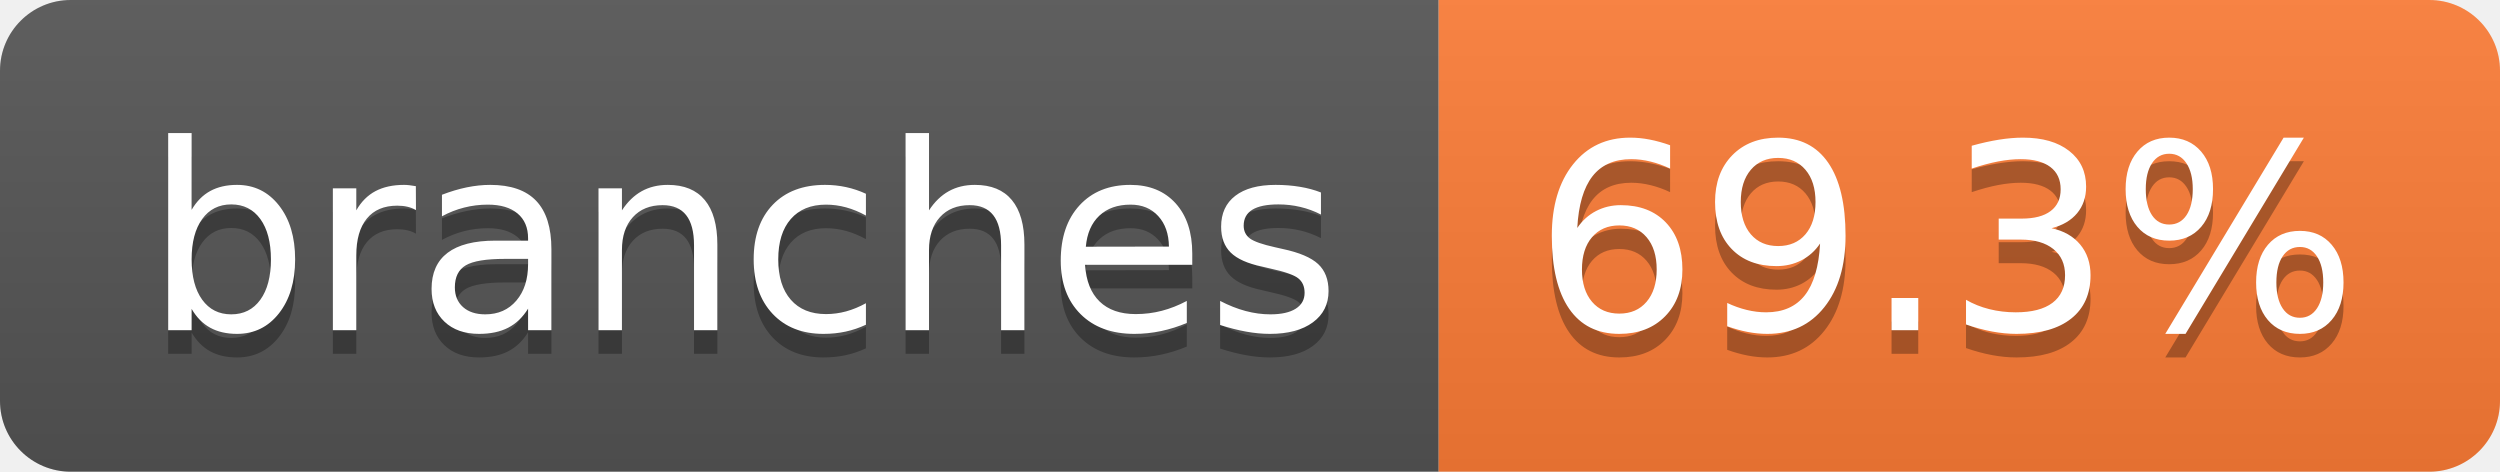
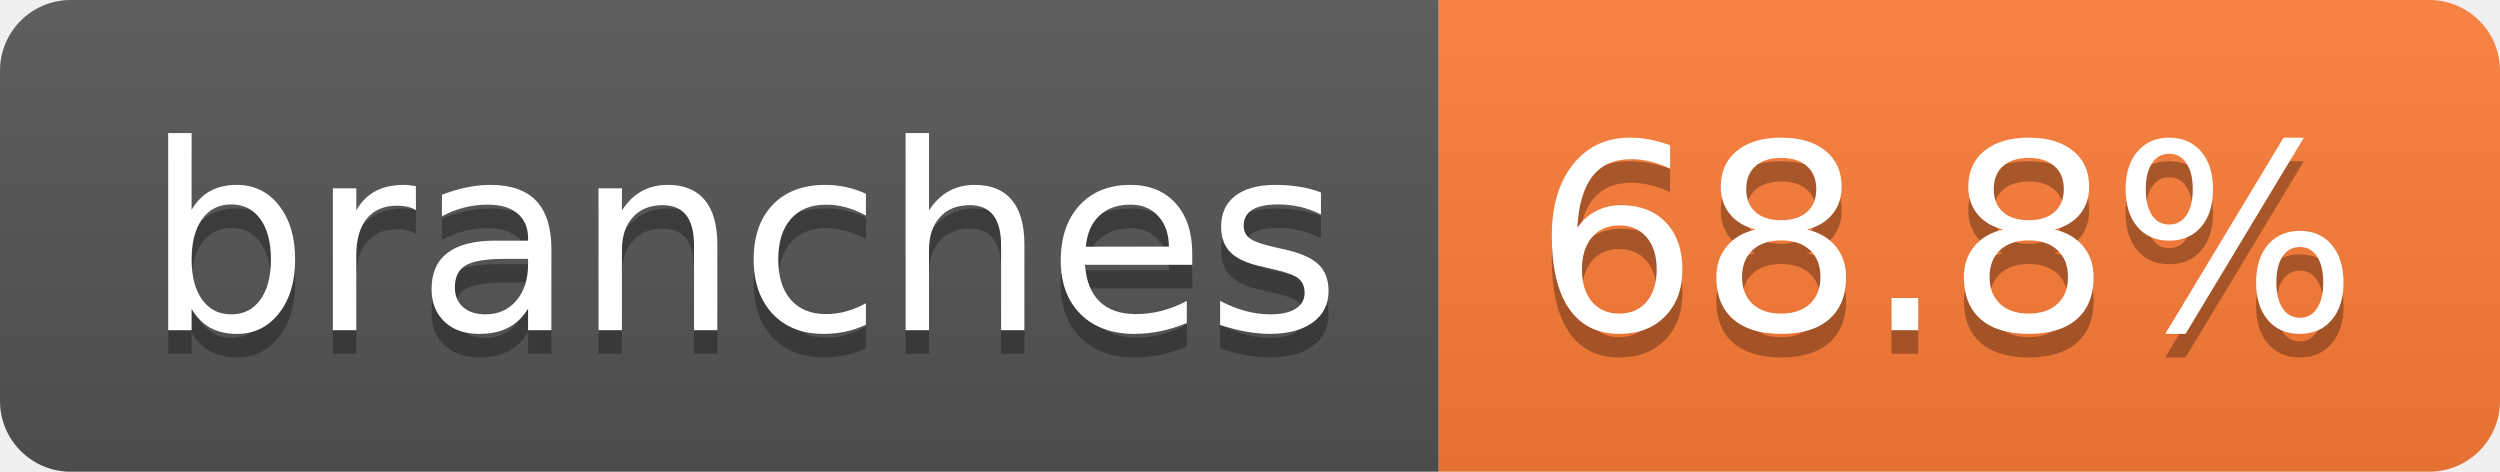
- <svg xmlns="http://www.w3.org/2000/svg" width="106" height="20" role="img" aria-label="branches: 69.3%">
+ <svg xmlns="http://www.w3.org/2000/svg" width="106" height="20" role="img" aria-label="branches: 68.8%">
  <linearGradient id="s" x2="0" y2="100%">
    <stop offset="0" stop-color="#bbb" stop-opacity=".1" />
    <stop offset="1" stop-opacity=".1" />
  </linearGradient>
  <clipPath id="r">
    <rect width="106" height="20" rx="3" fill="#fff" />
  </clipPath>
  <g clip-path="url(#r)">
    <rect width="61" height="20" fill="#555" />
    <rect x="61" width="45" height="20" fill="#fe7d37" />
    <rect width="106" height="20" fill="url(#s)" />
  </g>
  <g fill="#fff" text-anchor="middle" font-family="Verdana,Geneva,DejaVu Sans,sans-serif" text-rendering="geometricPrecision" font-size="110">
    <text aria-hidden="true" x="315" y="150" fill="#010101" fill-opacity=".3" transform="scale(.1)" textLength="507">branches</text>
    <text x="315" y="140" transform="scale(.1)" fill="#fff" textLength="507">branches</text>
-     <text aria-hidden="true" x="825" y="150" fill="#010101" fill-opacity=".3" transform="scale(.1)" textLength="350">69.3%</text>
-     <text x="825" y="140" transform="scale(.1)" fill="#fff" textLength="350">69.3%</text>
+     <text aria-hidden="true" x="825" y="150" fill="#010101" fill-opacity=".3" transform="scale(.1)" textLength="350">68.8%</text>
+     <text x="825" y="140" transform="scale(.1)" fill="#fff" textLength="350">68.8%</text>
  </g>
</svg>
